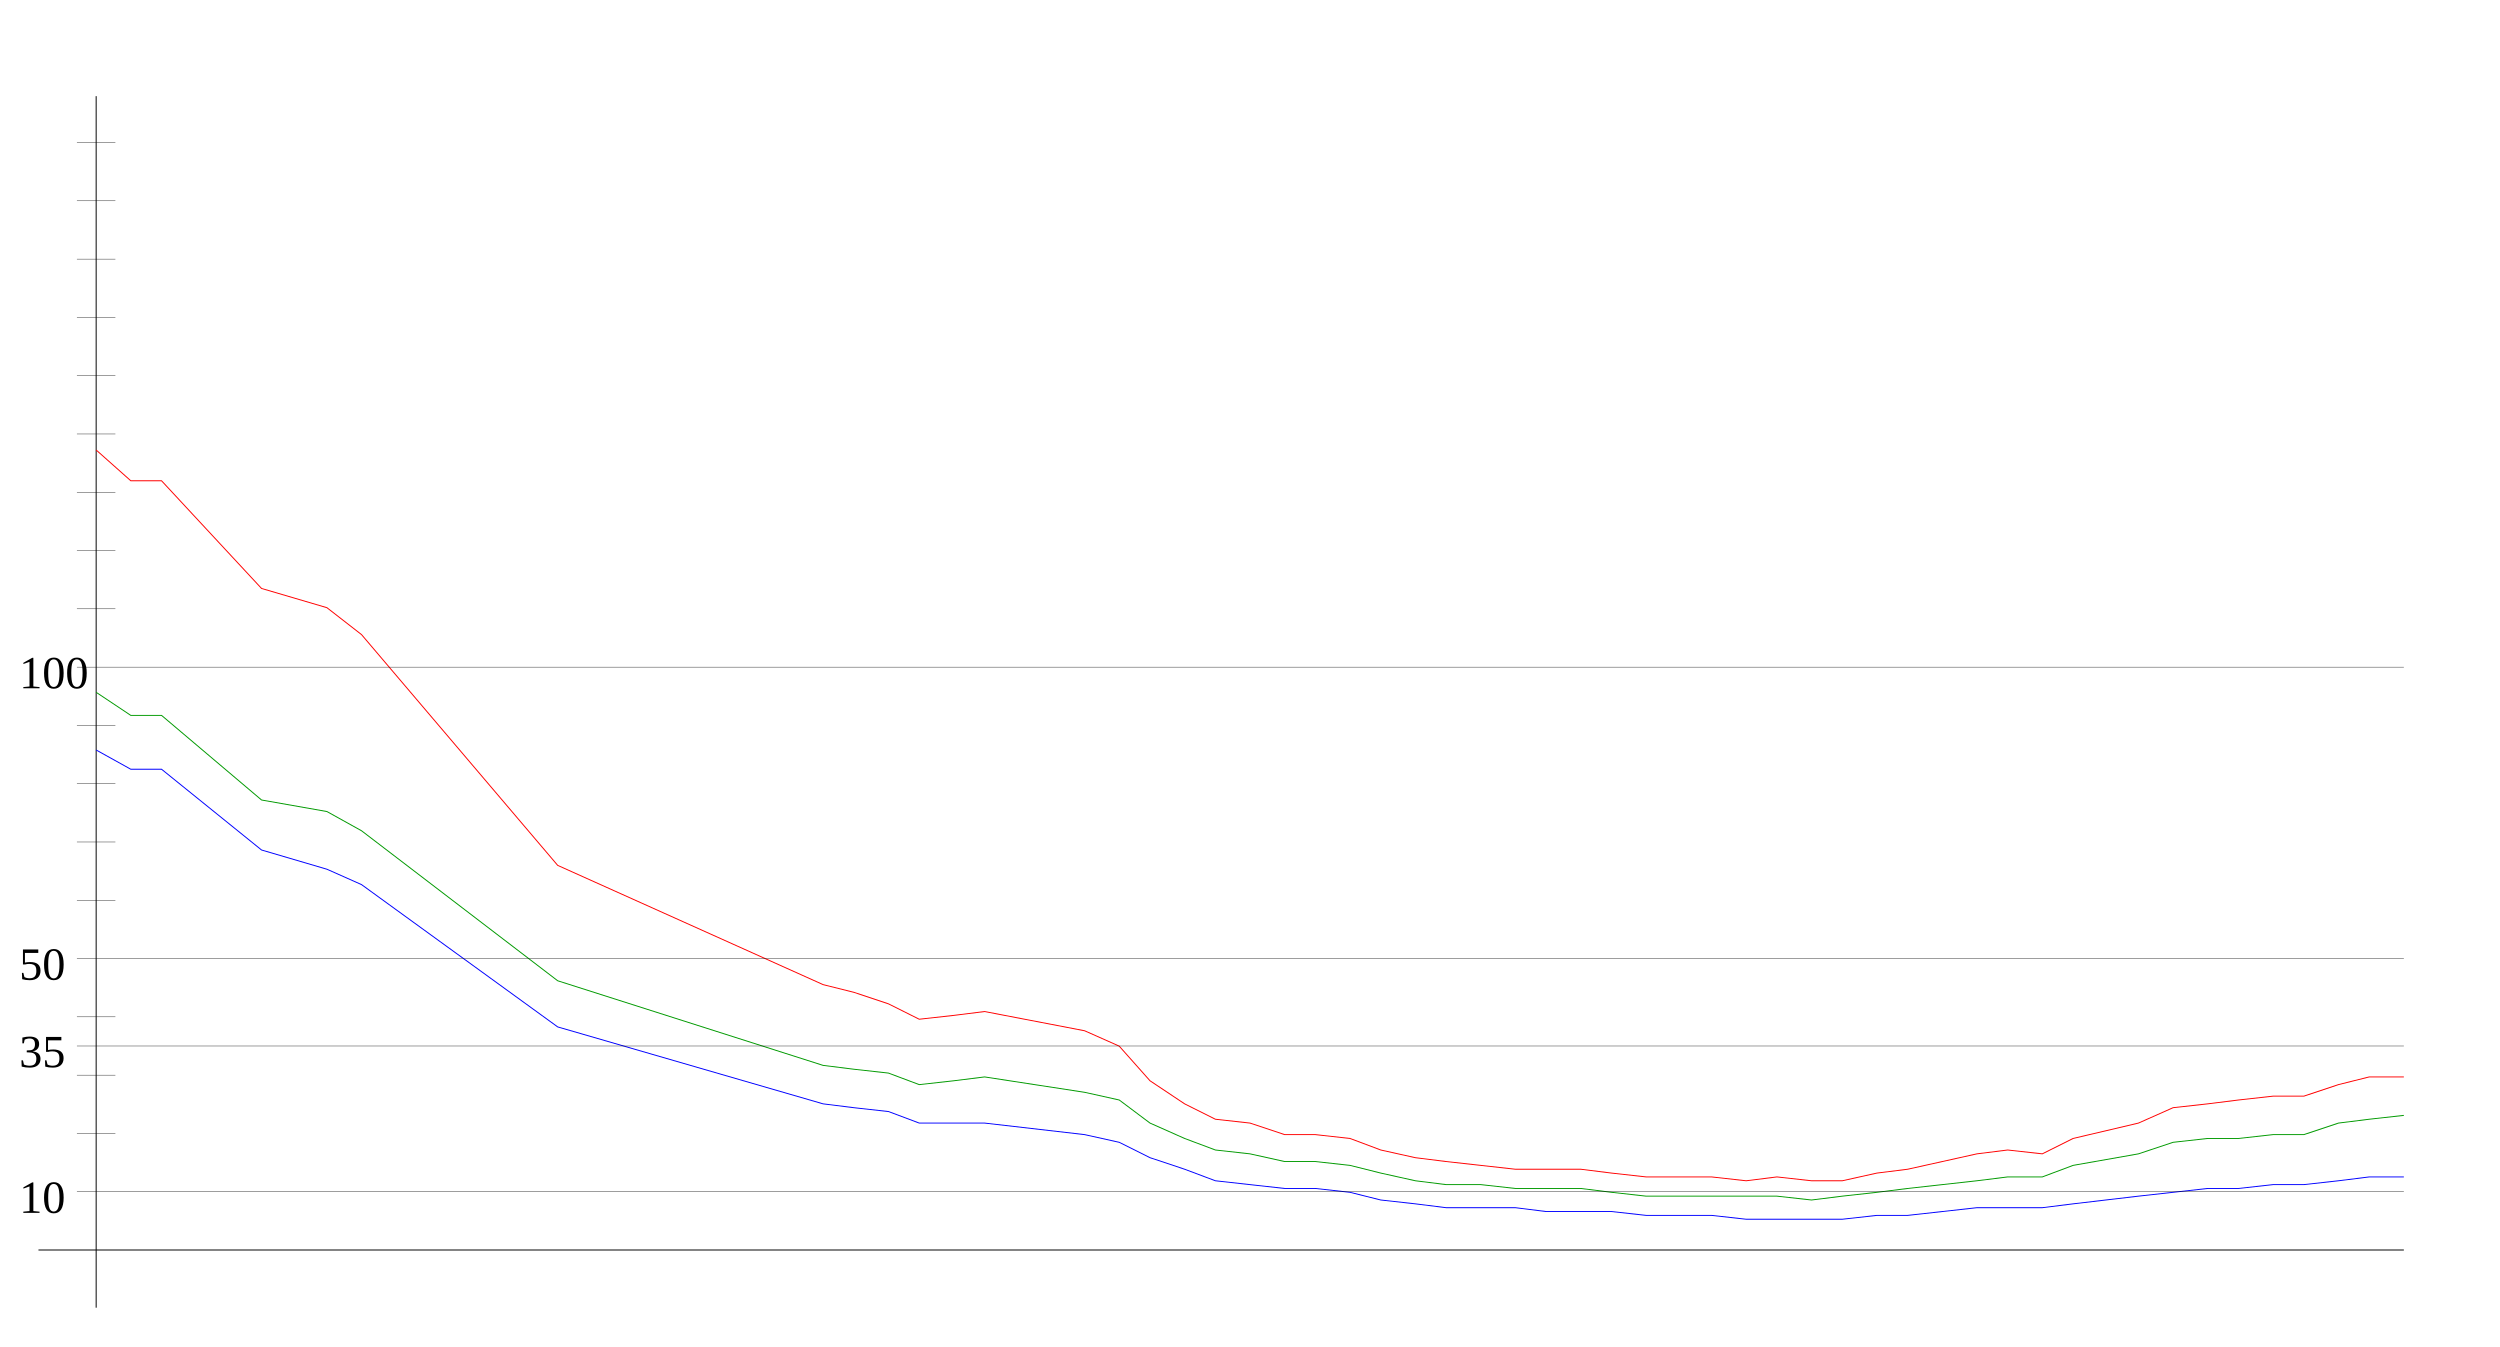
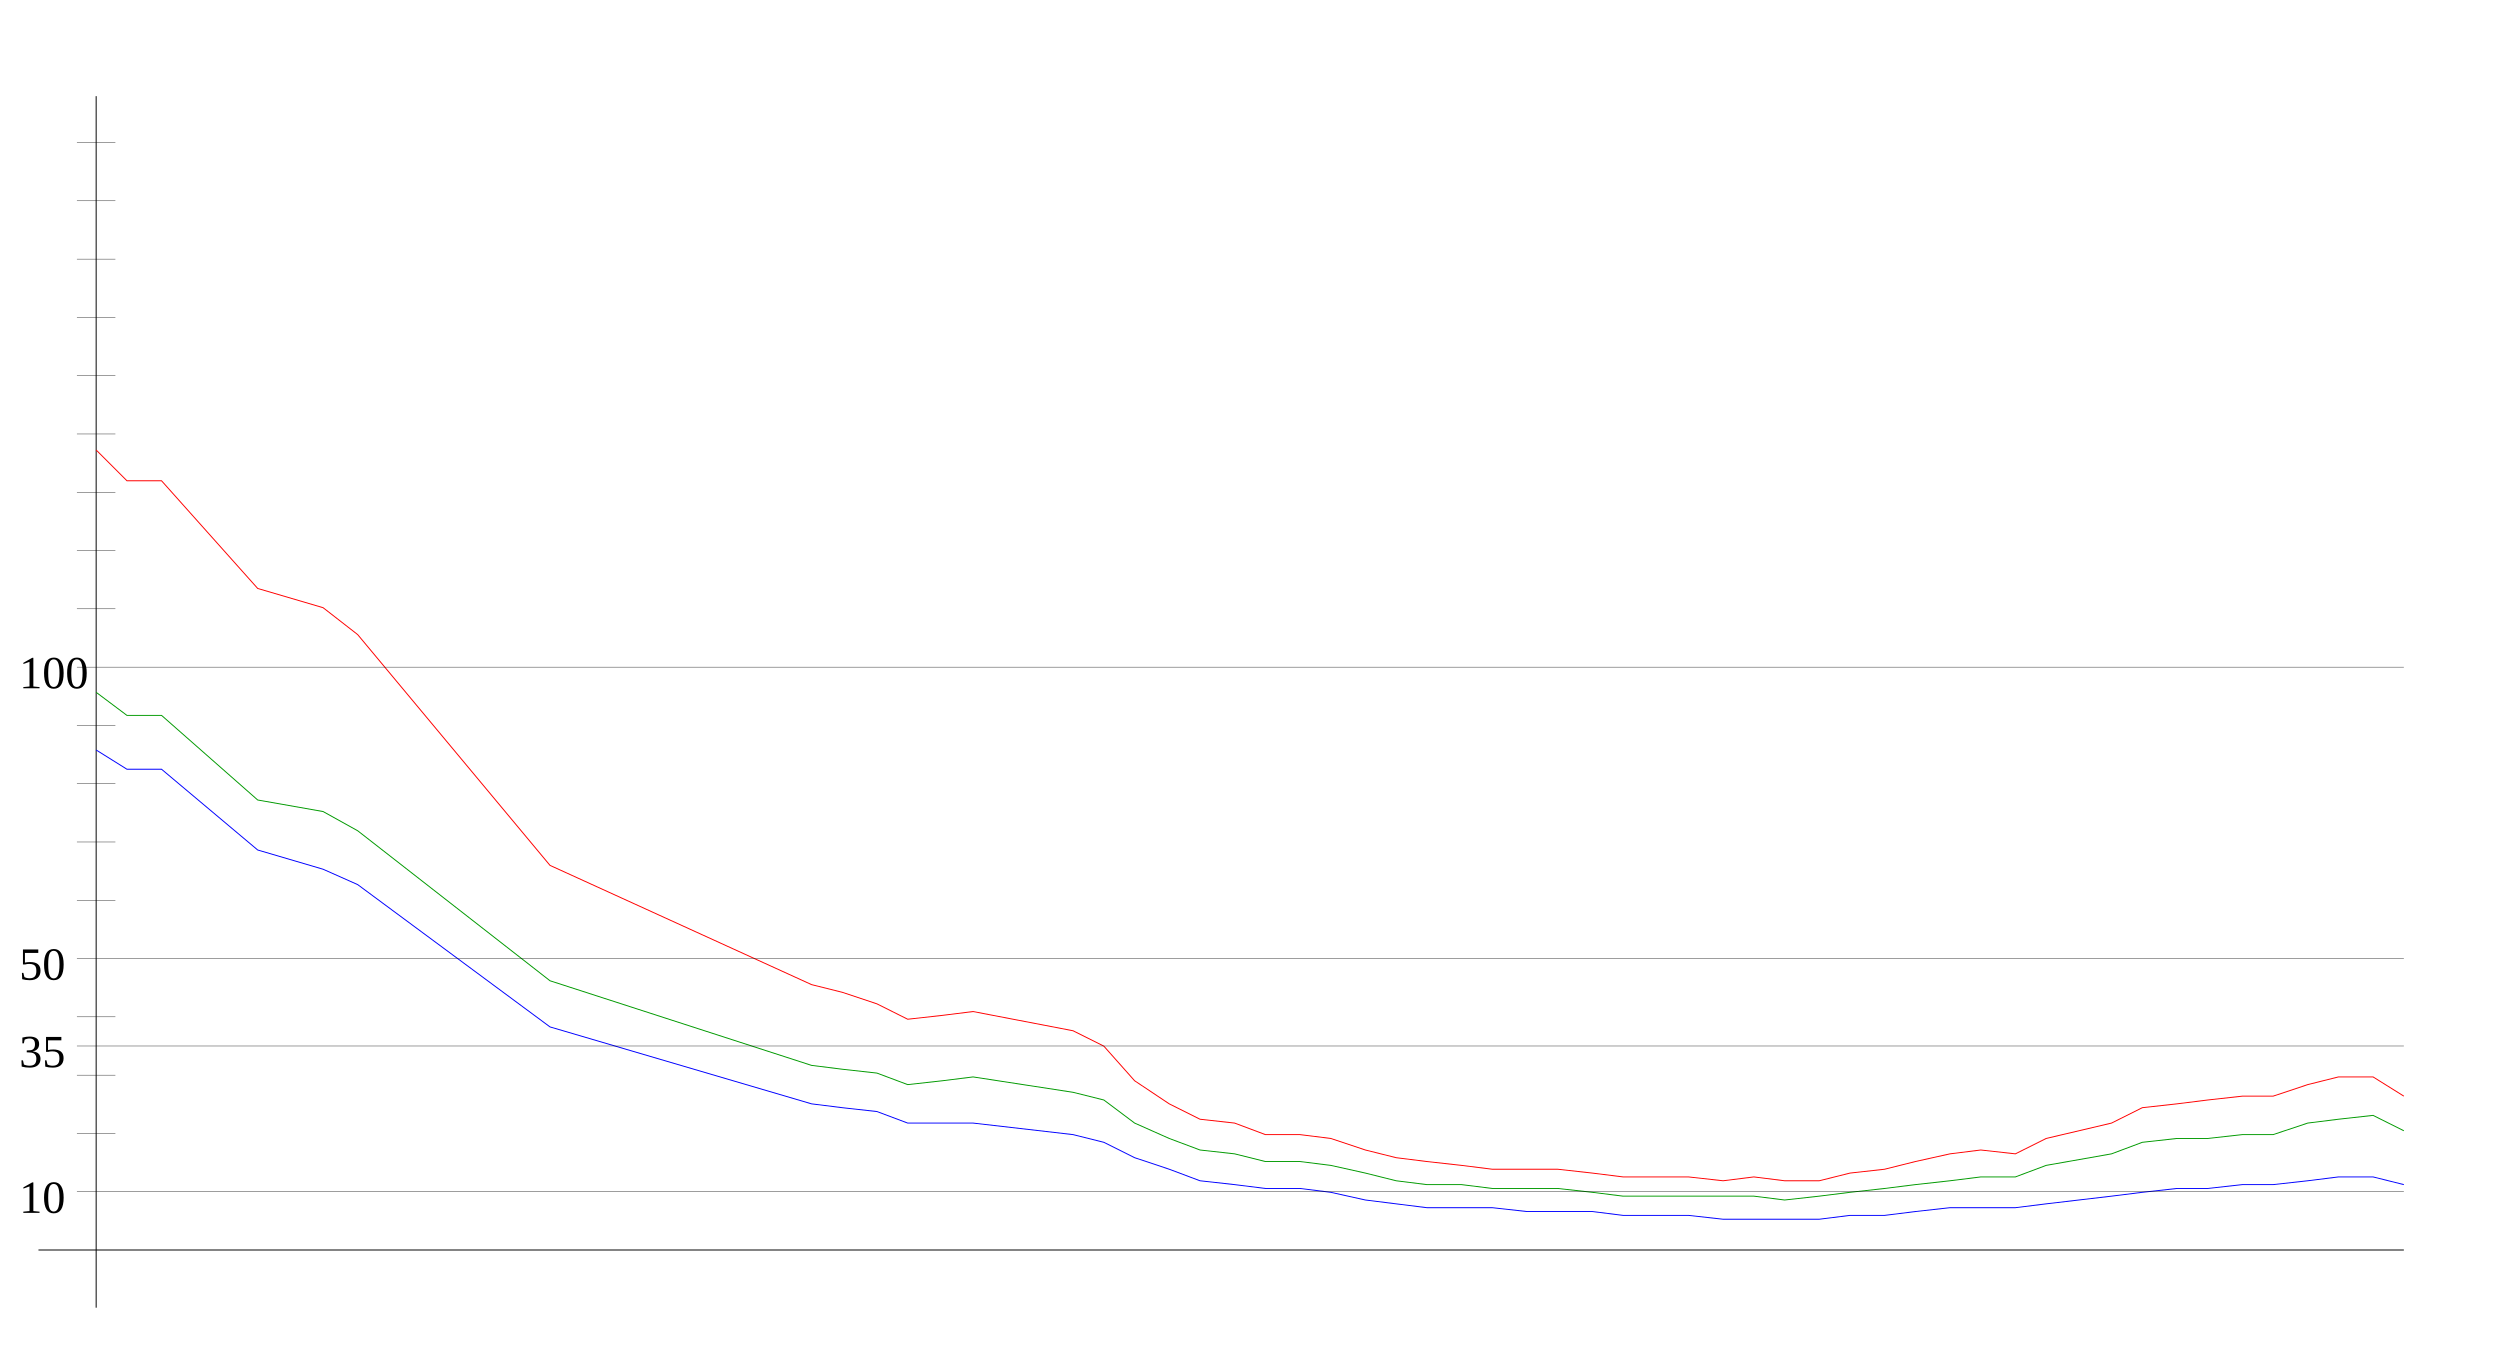
<svg xmlns="http://www.w3.org/2000/svg" width="650" height="350" version="1.1" id="sparkleline_DE-BY">
  <g id="layer1">
    <path style="fill:none;stroke:#000000;stroke-width:0.25px;" d="M 25,340 25,25" id="vertical_axis" />
    <path style="fill:none;stroke:#000000;stroke-width:0.25px;" d="M 10,325 625,325" id="horizontal_axis" />
-     <path style="fill:none;stroke:#0000ff;stroke-width:0.25px;" d="M 25,195  34,200 42,200 68,221 85,226 94,230 145,267 214,287 222,288  231,289 239,292 248,292 256,292 282,295 291,297 299,301 308,304  316,307 325,308 334,309 342,309 351,310 359,312 368,313 376,314  385,314 394,314 402,315 411,315 419,315 428,316 436,316 445,316  454,317 462,317 471,317 479,317 488,316 496,316 505,315 514,314  522,314 531,314 539,313 556,311 565,310 574,309 582,309 591,308  599,308 608,307 616,306 625,306" id="cases7_100k" />
-     <path style="fill:none;stroke:#009900;stroke-width:0.25px;" d="M 25,180  34,186 42,186 68,208 85,211 94,216 145,255 214,277 222,278  231,279 239,282 248,281 256,280 282,284 291,286 299,292 308,296  316,299 325,300 334,302 342,302 351,303 359,305 368,307 376,308  385,308 394,309 402,309 411,309 419,310 428,311 436,311 445,311  454,311 462,311 471,312 479,311 488,310 496,309 505,308 514,307  522,306 531,306 539,303 556,300 565,297 574,296 582,296 591,295  599,295 608,292 616,291 625,290" id="cases7_100k_nofullvac" />
-     <path style="fill:none;stroke:#ff0000;stroke-width:0.25px;" d="M 25,117  34,125 42,125 68,153 85,158 94,165 145,225 214,256 222,258  231,261 239,265 248,264 256,263 282,268 291,272 299,281 308,287  316,291 325,292 334,295 342,295 351,296 359,299 368,301 376,302  385,303 394,304 402,304 411,304 419,305 428,306 436,306 445,306  454,307 462,306 471,307 479,307 488,305 496,304 505,302 514,300  522,299 531,300 539,296 556,292 565,288 574,287 582,286 591,285  599,285 608,282 616,280 625,280" id="cases7_100k_novac" />
+     <path style="fill:none;stroke:#0000ff;stroke-width:0.25px;" d="M 25,195  33,200 42,200 67,221 84,226 93,230 143,267 211,287 219,288  228,289 236,292 245,292 253,292 279,295 287,297 295,301 304,304  312,307 321,308 329,309 338,309 346,310 355,312 363,313 371,314  380,314 388,314 397,315 405,315 414,315 422,316 431,316 439,316  448,317 456,317 464,317 473,317 481,316 490,316 498,315 507,314  515,314 524,314 532,313 549,311 557,310 566,309 574,309 583,308  591,308 600,307 608,306 617,306 625,308" id="cases7_100k" />
+     <path style="fill:none;stroke:#009900;stroke-width:0.25px;" d="M 25,180  33,186 42,186 67,208 84,211 93,216 143,255 211,277 219,278  228,279 236,282 245,281 253,280 279,284 287,286 295,292 304,296  312,299 321,300 329,302 338,302 346,303 355,305 363,307 371,308  380,308 388,309 397,309 405,309 414,310 422,311 431,311 439,311  448,311 456,311 464,312 473,311 481,310 490,309 498,308 507,307  515,306 524,306 532,303 549,300 557,297 566,296 574,296 583,295  591,295 600,292 608,291 617,290 625,294" id="cases7_100k_nofullvac" />
+     <path style="fill:none;stroke:#ff0000;stroke-width:0.25px;" d="M 25,117  33,125 42,125 67,153 84,158 93,165 143,225 211,256 219,258  228,261 236,265 245,264 253,263 279,268 287,272 295,281 304,287  312,291 321,292 329,295 338,295 346,296 355,299 363,301 371,302  380,303 388,304 397,304 405,304 414,305 422,306 431,306 439,306  448,307 456,306 464,307 473,307 481,305 490,304 498,302 507,300  515,299 524,300 532,296 549,292 557,288 566,287 574,286 583,285  591,285 600,282 608,280 617,280 625,285" id="cases7_100k_novac" />
    <path style="fill:none;stroke:#000000;stroke-width:0.1px;" d="M 20,309.845 625,309.845" id="yaxis_10" />
    <text xml:space="preserve" style="font-size:12px" x="5" y="315.345" id="hline_caption10">
      <tspan id="hline_caption_10" x="5" y="315.345">10</tspan>
    </text>
    <path style="fill:none;stroke:#000000;stroke-width:0.1px;" d="M 20,294.69 30,294.69" id="yaxis_20" />
    <path style="fill:none;stroke:#000000;stroke-width:0.1px;" d="M 20,279.536 30,279.536" id="yaxis_30" />
    <path style="fill:none;stroke:#000000;stroke-width:0.1px;" d="M 20,271.958 625,271.958" id="yaxis_35" />
    <text xml:space="preserve" style="font-size:12px" x="5" y="277.458" id="hline_caption35">
      <tspan id="hline_caption_35" x="5" y="277.458">35</tspan>
    </text>
    <path style="fill:none;stroke:#000000;stroke-width:0.1px;" d="M 20,264.381 30,264.381" id="yaxis_40" />
    <path style="fill:none;stroke:#000000;stroke-width:0.1px;" d="M 20,249.226 625,249.226" id="yaxis_50" />
    <text xml:space="preserve" style="font-size:12px" x="5" y="254.726" id="hline_caption50">
      <tspan id="hline_caption_50" x="5" y="254.726">50</tspan>
    </text>
    <path style="fill:none;stroke:#000000;stroke-width:0.1px;" d="M 20,234.071 30,234.071" id="yaxis_60" />
    <path style="fill:none;stroke:#000000;stroke-width:0.1px;" d="M 20,218.916 30,218.916" id="yaxis_70" />
    <path style="fill:none;stroke:#000000;stroke-width:0.1px;" d="M 20,203.762 30,203.762" id="yaxis_80" />
    <path style="fill:none;stroke:#000000;stroke-width:0.1px;" d="M 20,188.607 30,188.607" id="yaxis_90" />
    <path style="fill:none;stroke:#000000;stroke-width:0.1px;" d="M 20,173.452 625,173.452" id="yaxis_100" />
    <text xml:space="preserve" style="font-size:12px" x="5" y="178.952" id="hline_caption100">
      <tspan id="hline_caption_100" x="5" y="178.952">100</tspan>
    </text>
    <path style="fill:none;stroke:#000000;stroke-width:0.1px;" d="M 20,158.297 30,158.297" id="yaxis_110" />
    <path style="fill:none;stroke:#000000;stroke-width:0.1px;" d="M 20,143.142 30,143.142" id="yaxis_120" />
    <path style="fill:none;stroke:#000000;stroke-width:0.1px;" d="M 20,127.988 30,127.988" id="yaxis_130" />
    <path style="fill:none;stroke:#000000;stroke-width:0.1px;" d="M 20,112.833 30,112.833" id="yaxis_140" />
    <path style="fill:none;stroke:#000000;stroke-width:0.1px;" d="M 20,97.678 30,97.678" id="yaxis_150" />
    <path style="fill:none;stroke:#000000;stroke-width:0.1px;" d="M 20,82.523 30,82.523" id="yaxis_160" />
    <path style="fill:none;stroke:#000000;stroke-width:0.1px;" d="M 20,67.368 30,67.368" id="yaxis_170" />
    <path style="fill:none;stroke:#000000;stroke-width:0.1px;" d="M 20,52.214 30,52.214" id="yaxis_180" />
    <path style="fill:none;stroke:#000000;stroke-width:0.1px;" d="M 20,37.059 30,37.059" id="yaxis_190" />
  </g>
</svg>
